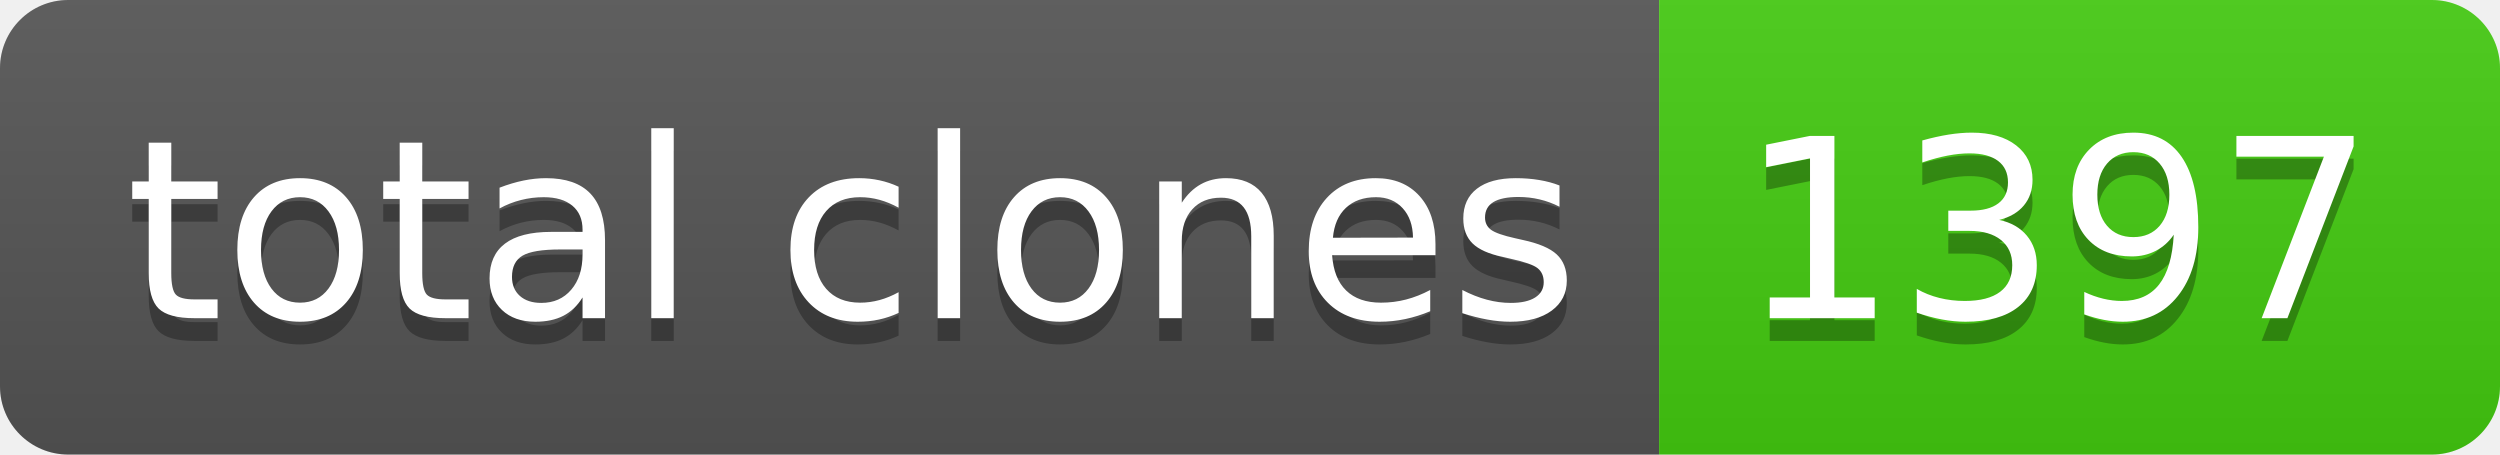
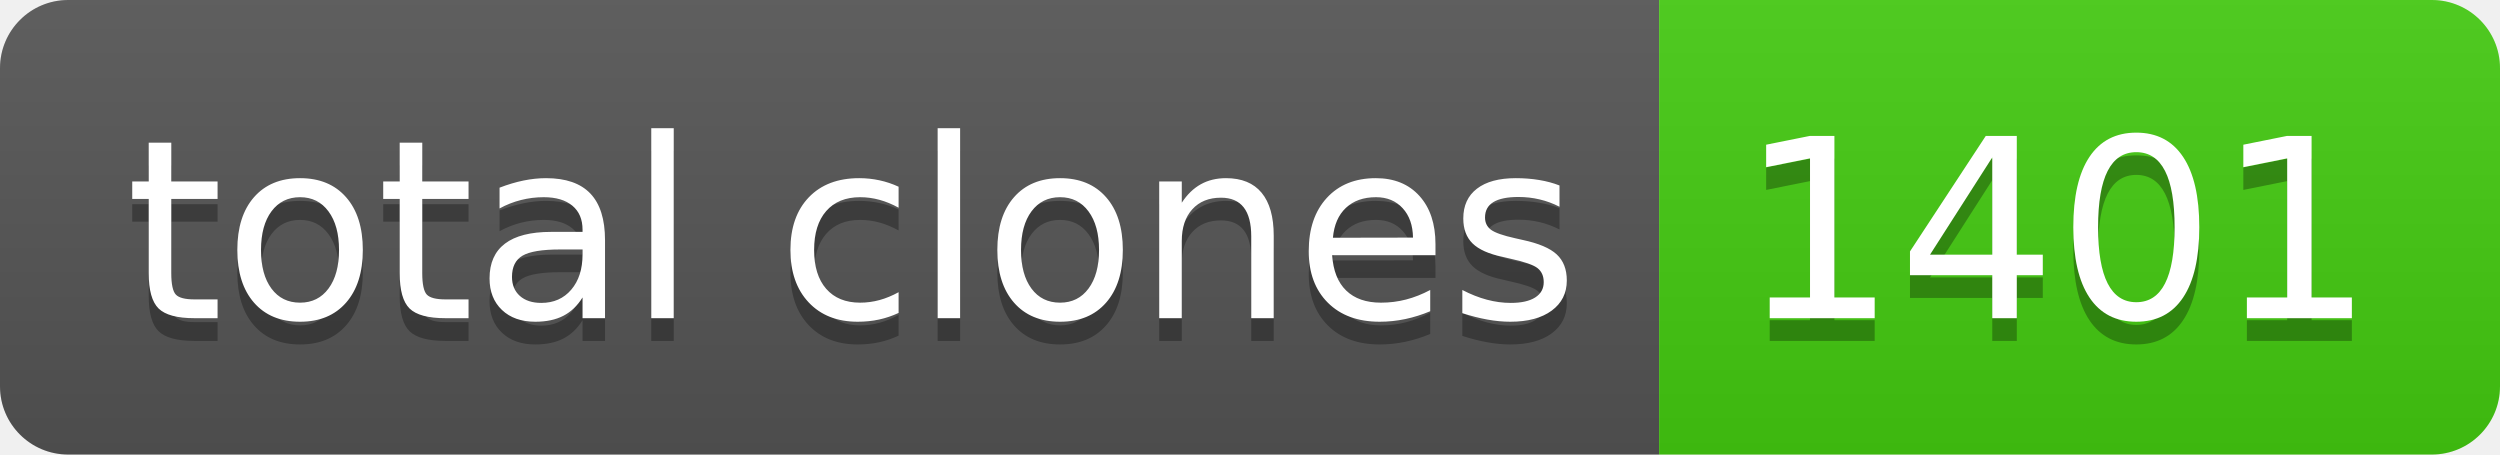
- <svg xmlns="http://www.w3.org/2000/svg" width="110" height="20" role="img" aria-label="total clones: 1397">
+ <svg xmlns="http://www.w3.org/2000/svg" width="110" height="20" role="img" aria-label="total clones: 1401">
  <linearGradient id="s" x2="0" y2="100%">
    <stop offset="0" stop-color="#bbb" stop-opacity=".1" />
    <stop offset="1" stop-opacity=".1" />
  </linearGradient>
  <clipPath id="r">
    <rect width="110" height="20" rx="3" fill="#fff" />
  </clipPath>
  <g clip-path="url(#r)">
    <rect width="73" height="20" fill="#555" />
    <rect x="73" width="37" height="20" fill="#4c1" />
    <rect width="110" height="20" fill="url(#s)" />
  </g>
  <g fill="#fff" text-anchor="middle" font-family="Verdana,Geneva,DejaVu Sans,sans-serif" text-rendering="geometricPrecision" font-size="110">
    <text aria-hidden="true" x="375" y="150" fill="#010101" fill-opacity=".3" transform="scale(.1)" textLength="630">total clones</text>
    <text x="375" y="140" transform="scale(.1)" fill="#fff" textLength="630">total clones</text>
-     <text aria-hidden="true" x="905" y="150" fill="#010101" fill-opacity=".3" transform="scale(.1)" textLength="270">1397</text>
-     <text x="905" y="140" transform="scale(.1)" fill="#fff" textLength="270">1397</text>
+     <text aria-hidden="true" x="905" y="150" fill="#010101" fill-opacity=".3" transform="scale(.1)" textLength="270">1401</text>
+     <text x="905" y="140" transform="scale(.1)" fill="#fff" textLength="270">1401</text>
  </g>
</svg>
